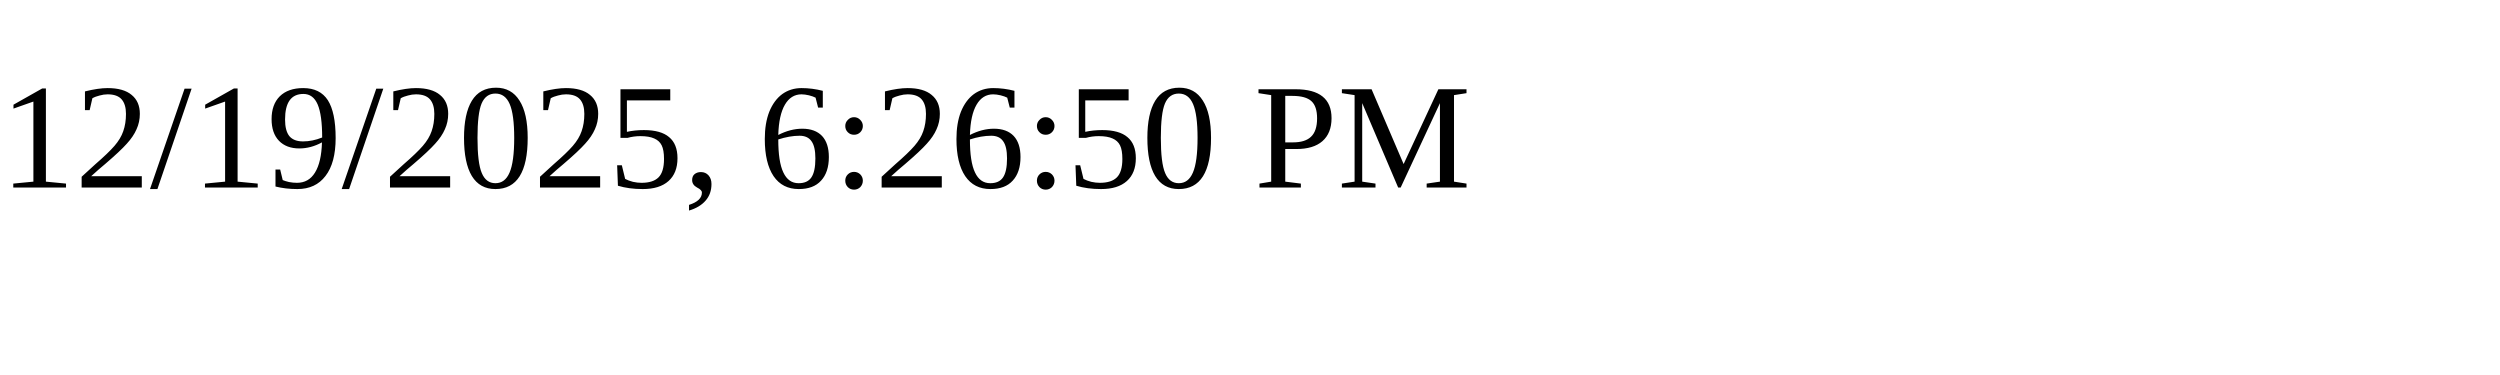
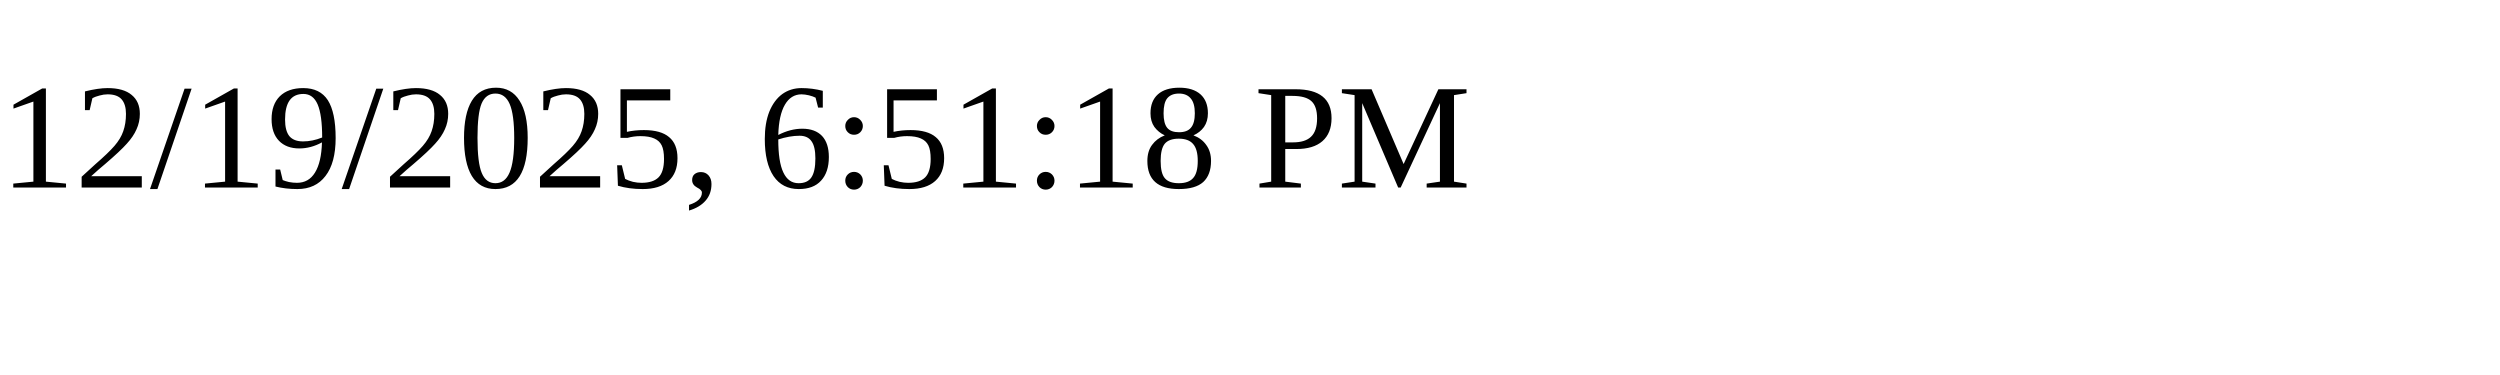
<svg xmlns="http://www.w3.org/2000/svg" height="30" width="200">
-   <text x="0" y="15">12/19/2025, 6:26:50 PM</text>
+   <text x="0" y="15">12/19/2025, 6:51:18 PM</text>
</svg>
